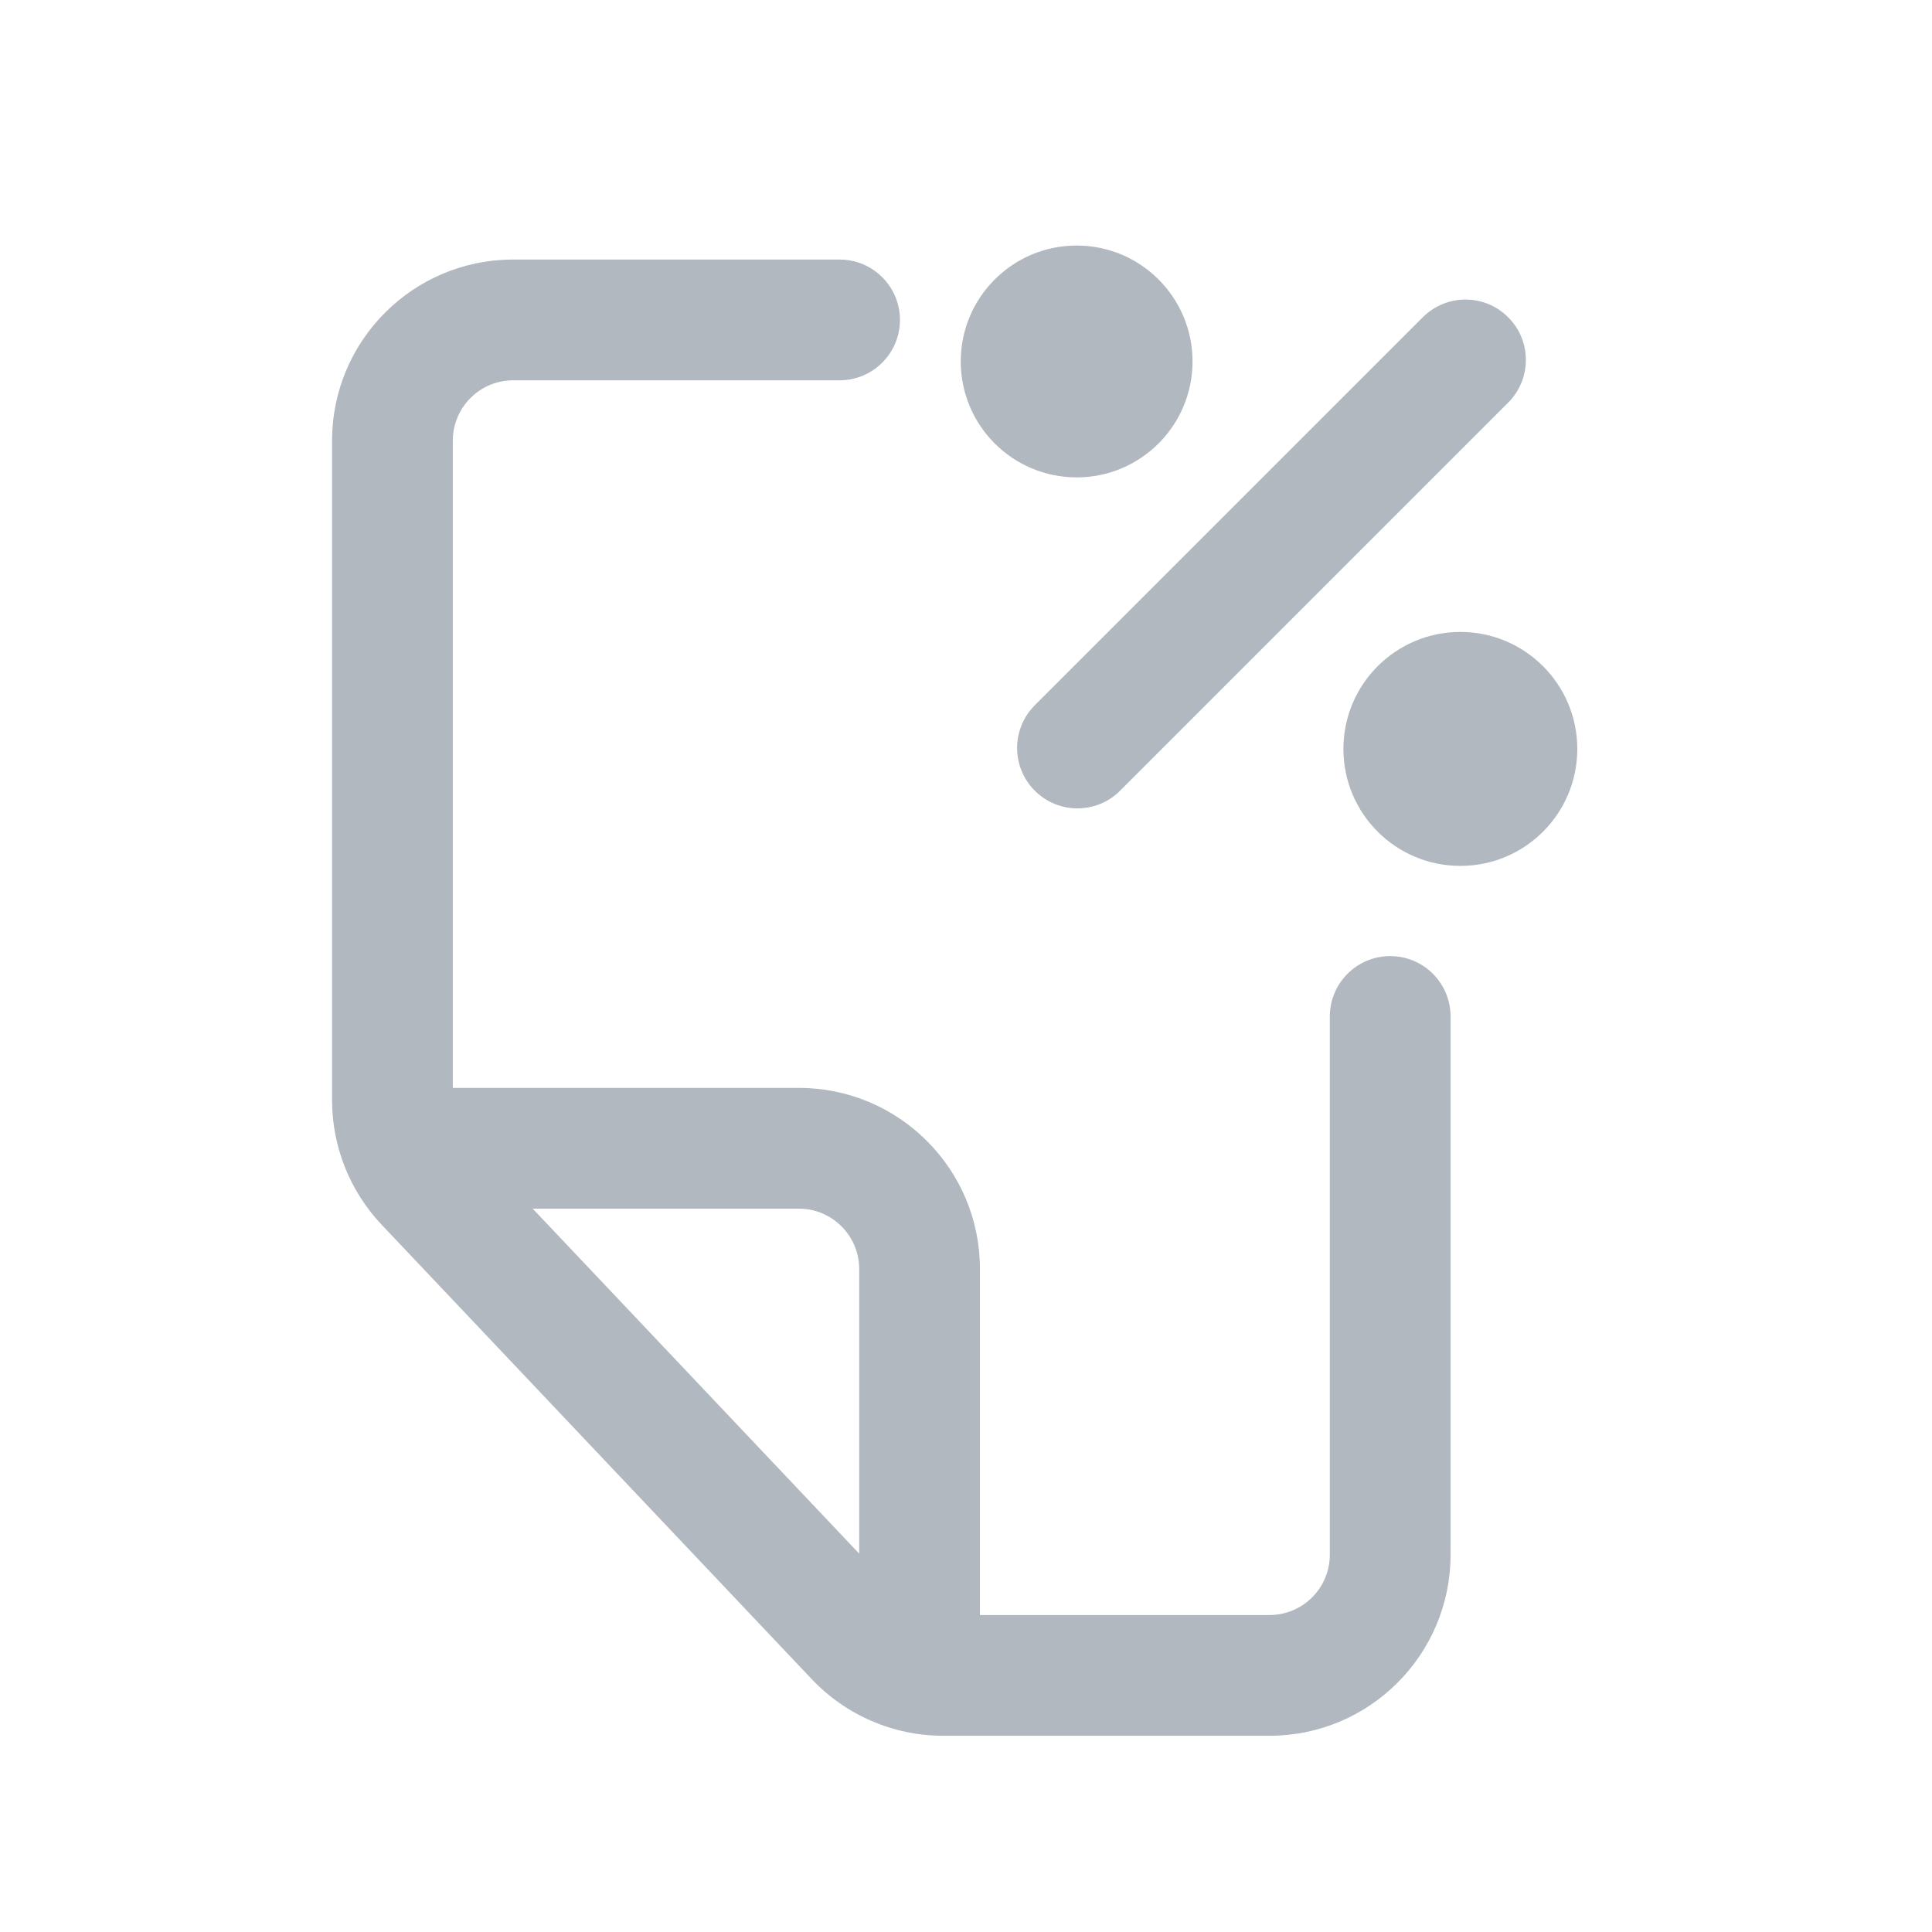
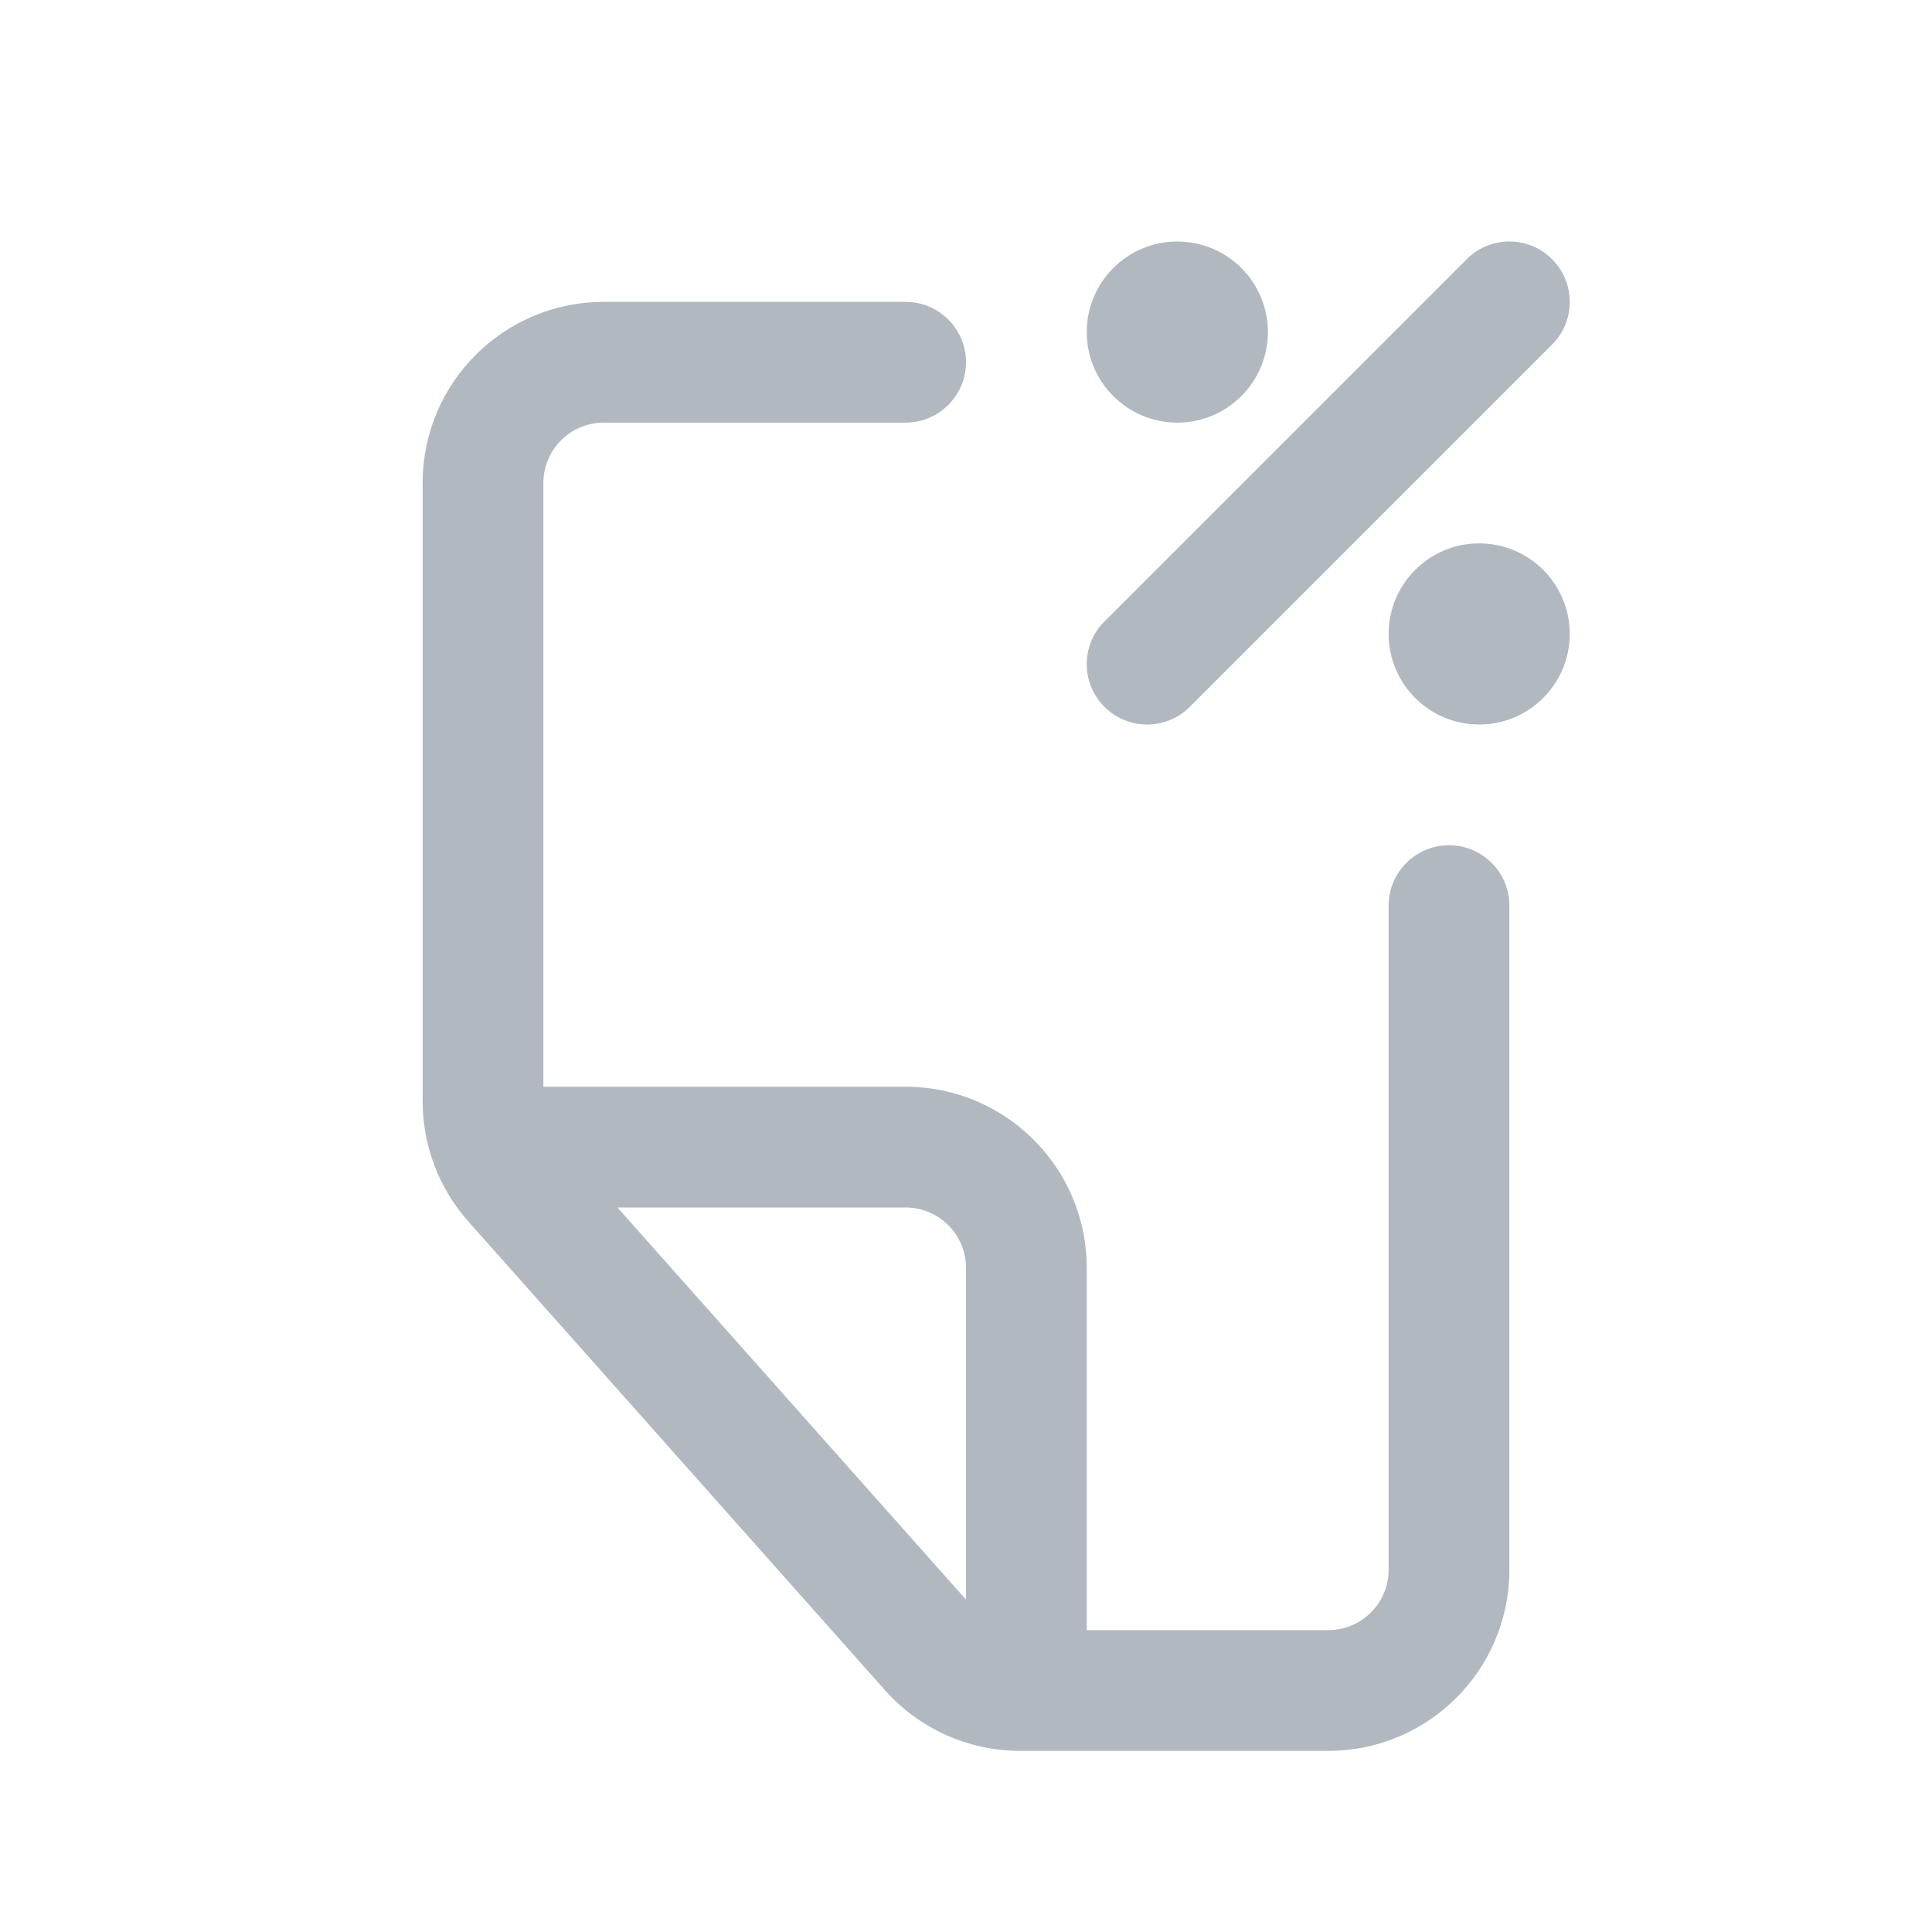
<svg xmlns="http://www.w3.org/2000/svg" width="32" height="32" viewBox="0 0 32 32" fill="none">
-   <path d="M19.752 5.987C19.752 7.047 18.893 7.907 17.833 7.907C16.772 7.907 15.913 7.047 15.913 5.987C15.913 4.927 16.772 4.067 17.833 4.067C18.893 4.067 19.752 4.927 19.752 5.987Z" fill="#B2B8BF" />
-   <path d="M26.125 12.405C26.125 13.475 25.258 14.342 24.188 14.342C23.118 14.342 22.251 13.475 22.251 12.405C22.251 11.335 23.118 10.467 24.188 10.467C25.258 10.467 26.125 11.335 26.125 12.405Z" fill="#B2B8BF" />
-   <path d="M24.98 5.255C25.371 5.645 25.371 6.278 24.98 6.669L18.553 13.096C18.163 13.487 17.53 13.487 17.139 13.096C16.749 12.706 16.749 12.072 17.139 11.682L23.566 5.255C23.957 4.864 24.59 4.864 24.98 5.255Z" fill="#B2B8BF" />
-   <path fill-rule="evenodd" clip-rule="evenodd" d="M24.026 25.75C24.026 27.407 22.683 28.75 21.026 28.75H15.624C14.8 28.75 14.012 28.411 13.445 27.812L6.321 20.285C5.794 19.728 5.5 18.99 5.5 18.223V7.299C5.5 5.642 6.843 4.299 8.5 4.299H13.906C14.458 4.299 14.906 4.747 14.906 5.299C14.906 5.851 14.458 6.299 13.906 6.299H8.5C7.948 6.299 7.5 6.747 7.5 7.299V18.019H13.231C14.888 18.019 16.231 19.362 16.231 21.019V26.75H21.026C21.579 26.75 22.026 26.302 22.026 25.75V16.836C22.026 16.284 22.474 15.836 23.026 15.836C23.579 15.836 24.026 16.284 24.026 16.836V25.75ZM14.231 25.733L8.823 20.019H13.231C13.783 20.019 14.231 20.467 14.231 21.019V25.733Z" fill="#B2B8BF" />
+   <path fill-rule="evenodd" clip-rule="evenodd" d="M7 8C7 6.343 8.343 5 10 5H15C15.552 5 16 5.448 16 6C16 6.552 15.552 7 15 7H10C9.448 7 9 7.448 9 8V18H15C16.657 18 18 19.343 18 21V27H22C22.552 27 23 26.552 23 26V15C23 14.448 23.448 14 24 14C24.552 14 25 14.448 25 15V26C25 27.657 23.657 29 22 29H16.898C16.041 29 15.225 28.634 14.656 27.993L7.758 20.233C7.27 19.683 7 18.974 7 18.24V8ZM16 26.495L10.227 20H15C15.552 20 16 20.448 16 21V26.495Z" fill="#B2B8BF" />
+   <path d="M25.707 5.707C26.098 5.317 26.098 4.683 25.707 4.293C25.317 3.902 24.683 3.902 24.293 4.293L18.293 10.293C17.902 10.683 17.902 11.317 18.293 11.707C18.683 12.098 19.317 12.098 19.707 11.707L25.707 5.707Z" fill="#B2B8BF" />
+   <path d="M21 5.5C21 6.328 20.328 7 19.5 7C18.672 7 18 6.328 18 5.5C18 4.672 18.672 4 19.5 4C20.328 4 21 4.672 21 5.5Z" fill="#B2B8BF" />
+   <path d="M26 10.5C26 11.328 25.328 12 24.5 12C23.672 12 23 11.328 23 10.5C23 9.672 23.672 9 24.5 9C25.328 9 26 9.672 26 10.5Z" fill="#B2B8BF" />
</svg>
